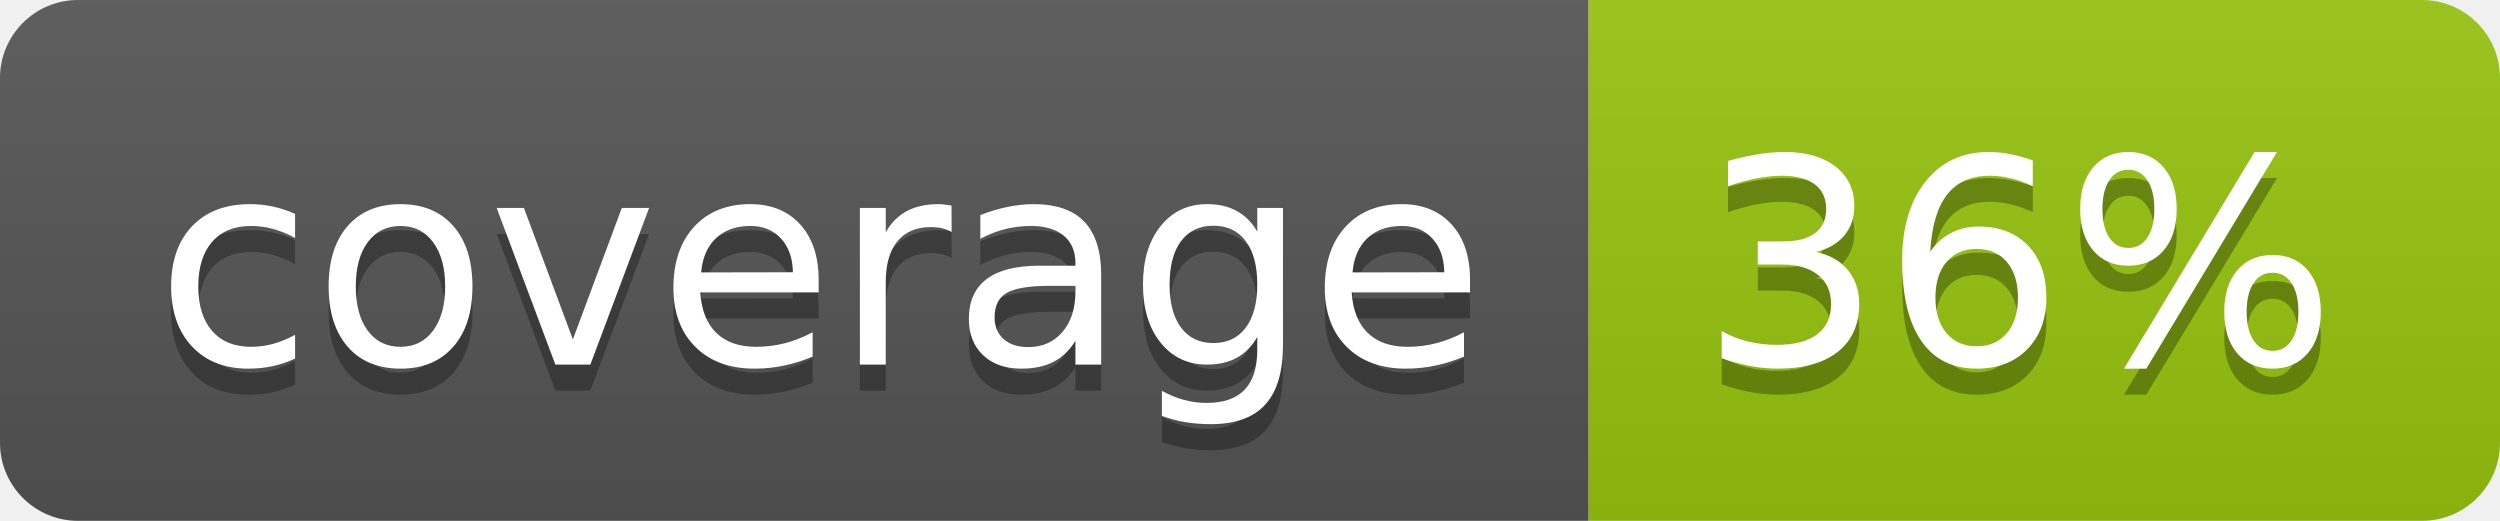
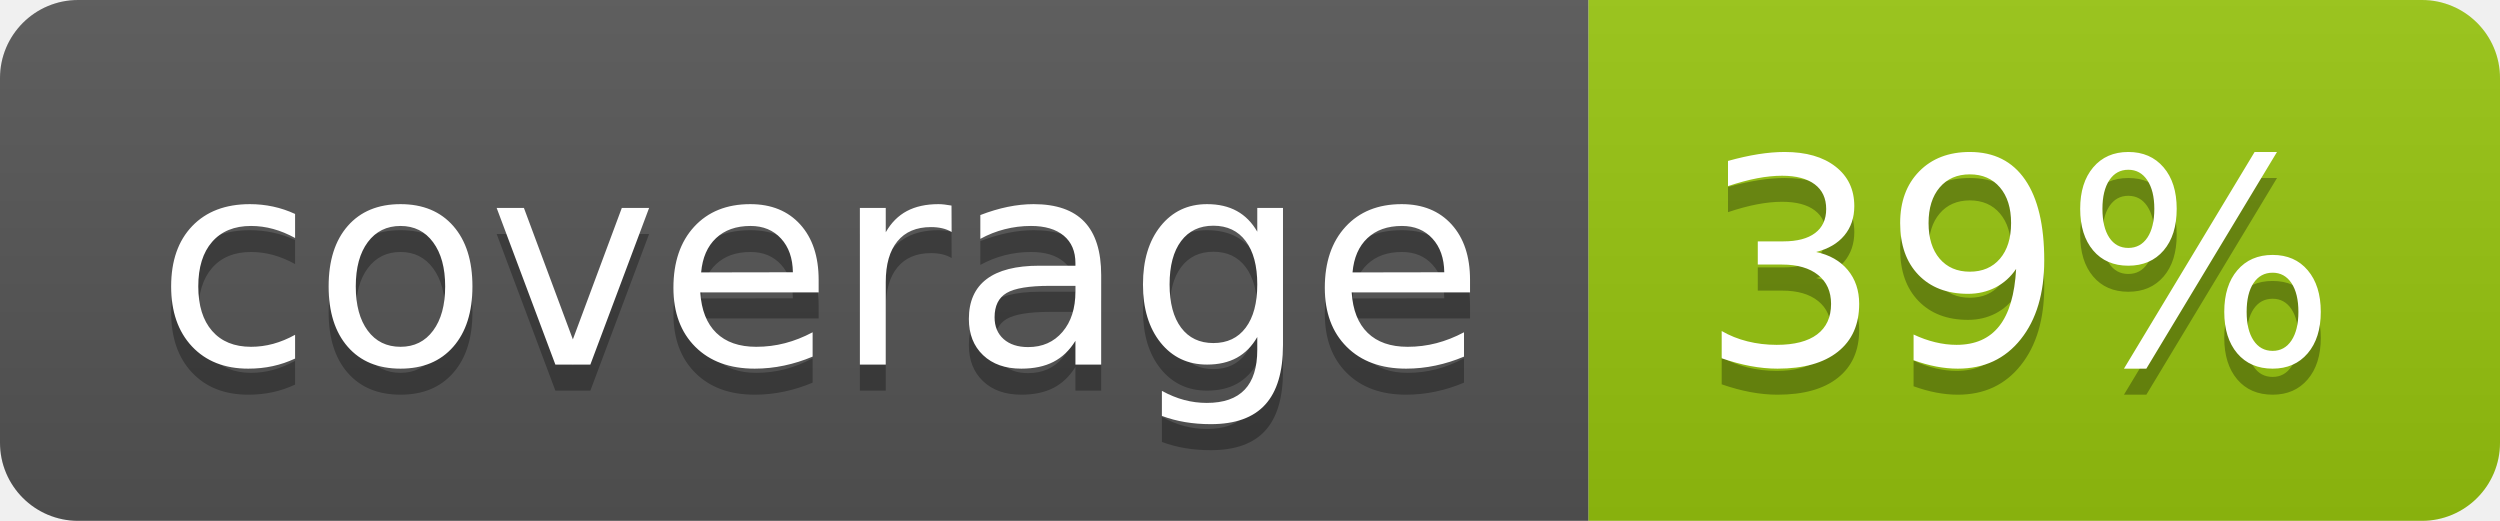
<svg xmlns="http://www.w3.org/2000/svg" width="96" height="20">
  <linearGradient id="b" x2="0" y2="100%">
    <stop offset="0" stop-color="#bbb" stop-opacity=".1" />
    <stop offset="1" stop-opacity=".1" />
  </linearGradient>
  <clipPath id="a">
    <rect width="96" height="20" rx="3" fill="#fff" />
  </clipPath>
  <g clip-path="url(#a)">
    <path fill="#555" d="M0 0h61v20H0z" />
    <path fill="#97C50F" d="M61 0h35v20H61z" />
    <path fill="url(#b)" d="M0 0h96v20H0z" />
  </g>
  <g fill="#fff" text-anchor="middle" font-family="DejaVu Sans,Verdana,Geneva,sans-serif" font-size="110">
    <text x="315" y="150" fill="#010101" fill-opacity=".3" transform="scale(.1)" textLength="510">coverage</text>
    <text x="315" y="140" transform="scale(.1)" textLength="510">coverage</text>
-     <text x="775" y="150" fill="#010101" fill-opacity=".3" transform="scale(.1)" textLength="250">36%</text>
-     <text x="775" y="140" transform="scale(.1)" textLength="250">36%</text>
+     <text x="775" y="150" fill="#010101" fill-opacity=".3" transform="scale(.1)" textLength="250">39%</text>
+     <text x="775" y="140" transform="scale(.1)" textLength="250">39%</text>
  </g>
</svg>
